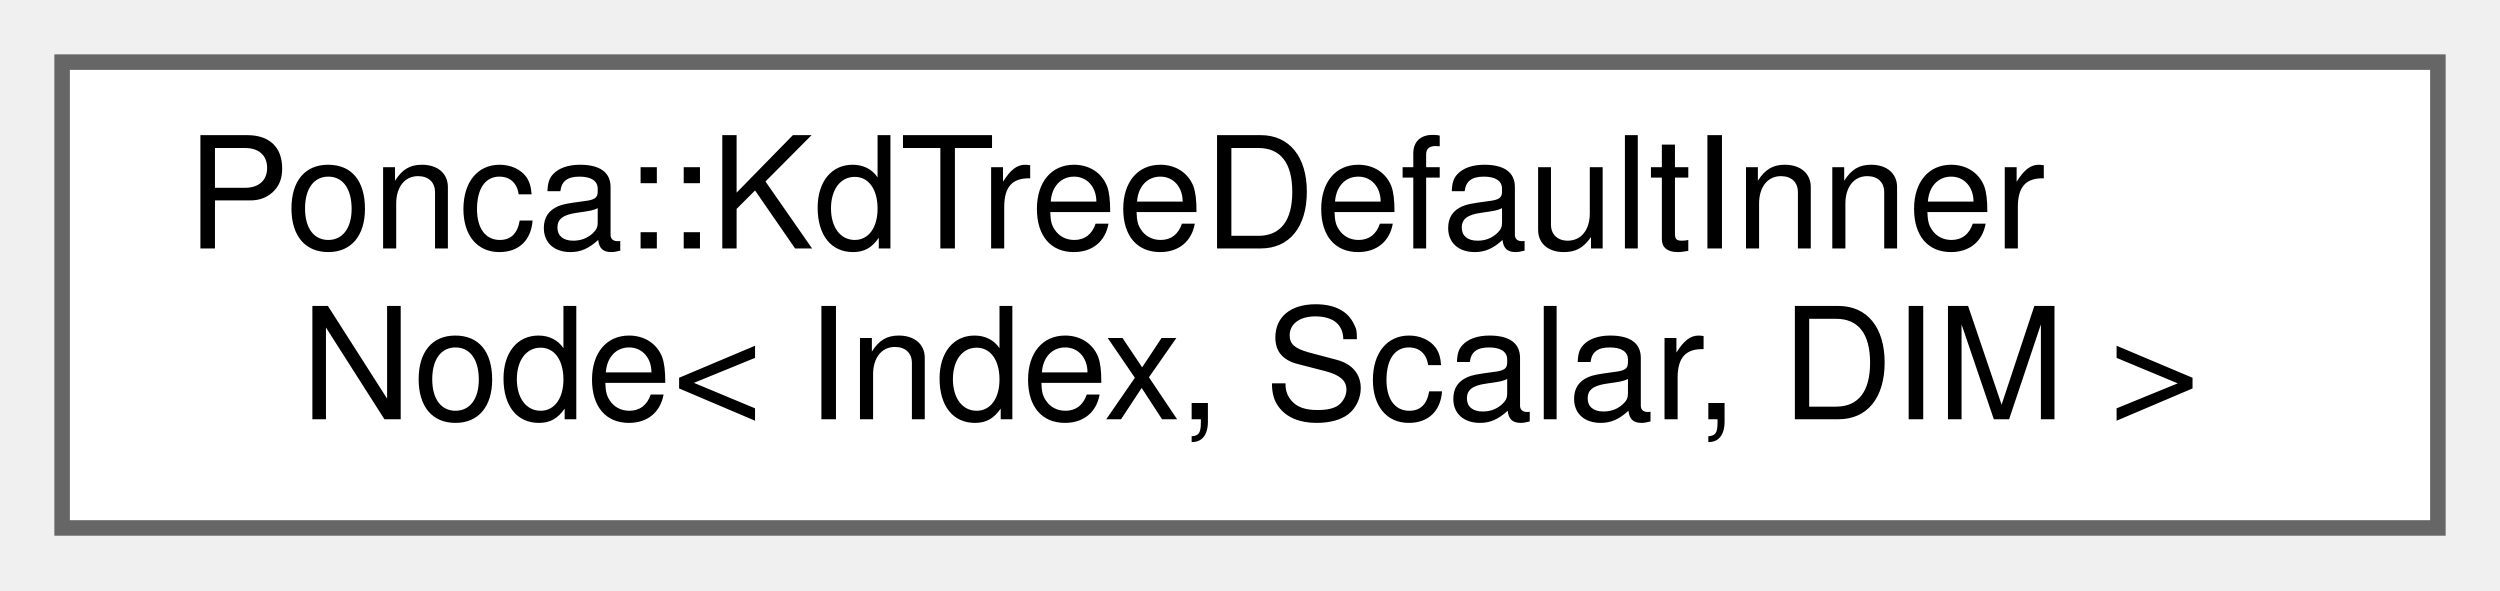
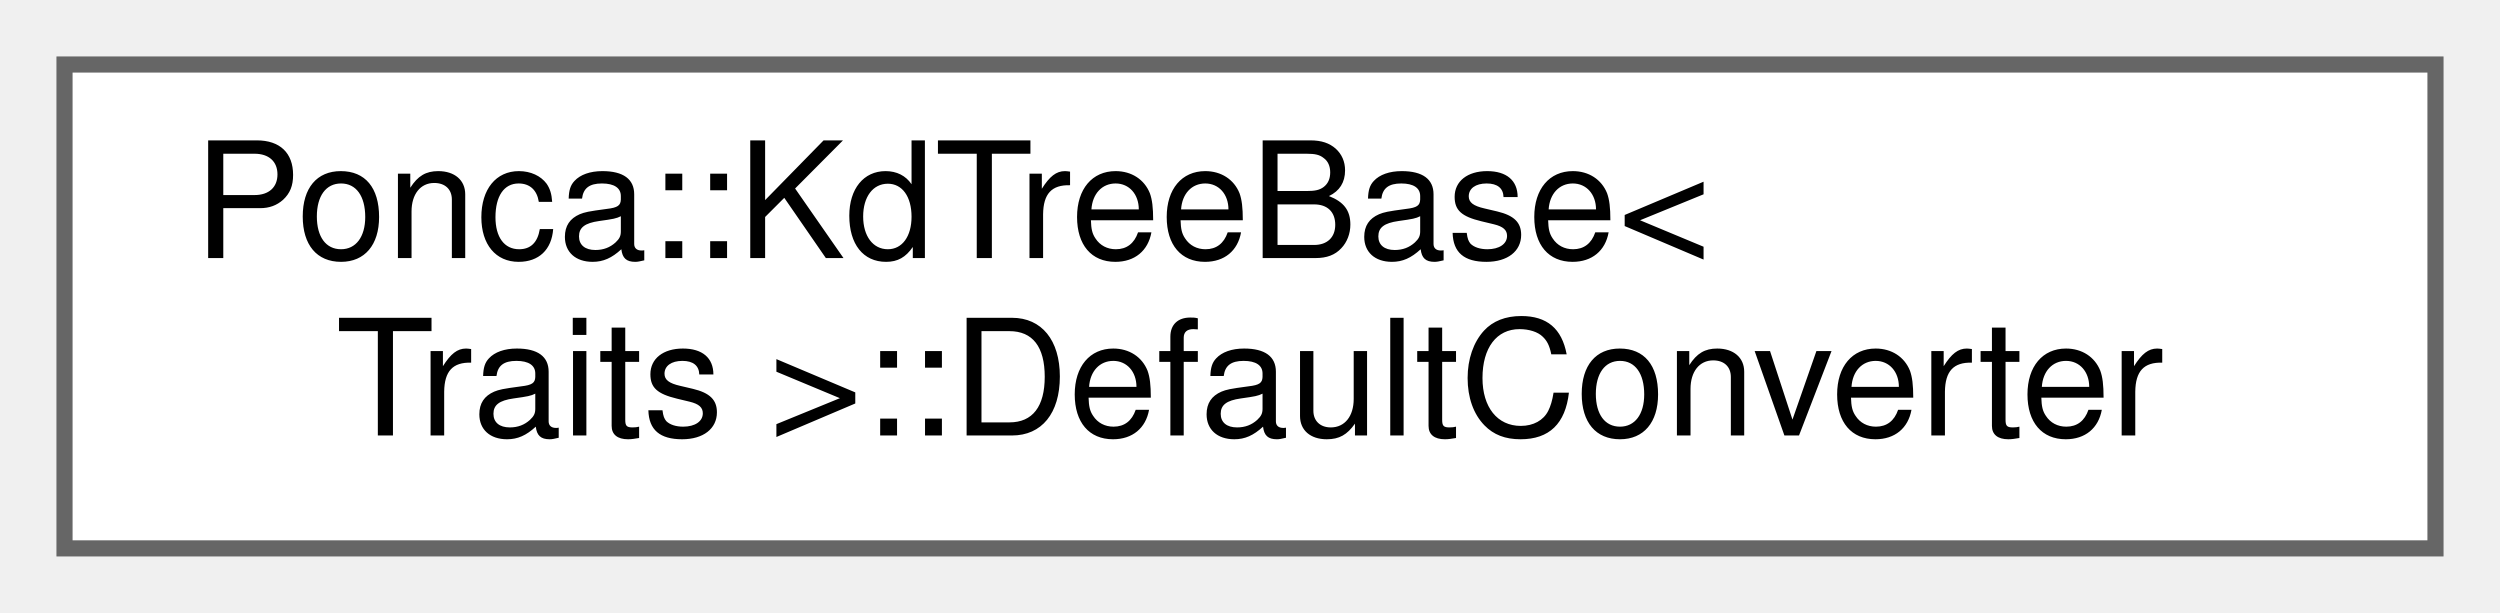
- <svg xmlns="http://www.w3.org/2000/svg" xmlns:xlink="http://www.w3.org/1999/xlink" width="161pt" height="38pt" viewBox="0.00 0.00 161.00 38.00">
+ <svg xmlns="http://www.w3.org/2000/svg" xmlns:xlink="http://www.w3.org/1999/xlink" width="155pt" height="38pt" viewBox="0.00 0.00 155.00 38.00">
  <g id="graph0" class="graph" transform="scale(1 1) rotate(0) translate(4 34)">
    <g id="node1" class="node">
      <g id="a_node1">
-         <a xlink:href="structPonca_1_1KdTreeDefaultInnerNode.html" target="_top" xlink:title=" ">
-           <polygon fill="white" stroke="#666666" points="153,-30 0,-30 0,0 153,0 153,-30" />
-           <text text-anchor="start" x="8" y="-18" font-family="Helvetica,sans-Serif" font-size="10.00">Ponca::KdTreeDefaultInner</text>
-           <text text-anchor="middle" x="76.5" y="-7" font-family="Helvetica,sans-Serif" font-size="10.00">Node&lt; Index, Scalar, DIM &gt;</text>
+         <a xlink:href="structPonca_1_1KdTreeBase_1_1DefaultConverter.html" target="_top" xlink:title="Convert a CustomPointContainer to the KdTree PointContainer using DataPoint default constructor.">
+           <polygon fill="white" stroke="#666666" points="147,-30 0,-30 0,0 147,0 147,-30" />
+           <text text-anchor="start" x="8" y="-18" font-family="Helvetica,sans-Serif" font-size="10.00">Ponca::KdTreeBase&lt;</text>
+           <text text-anchor="middle" x="73.5" y="-7" font-family="Helvetica,sans-Serif" font-size="10.00"> Traits &gt;::DefaultConverter</text>
        </a>
      </g>
    </g>
  </g>
</svg>
